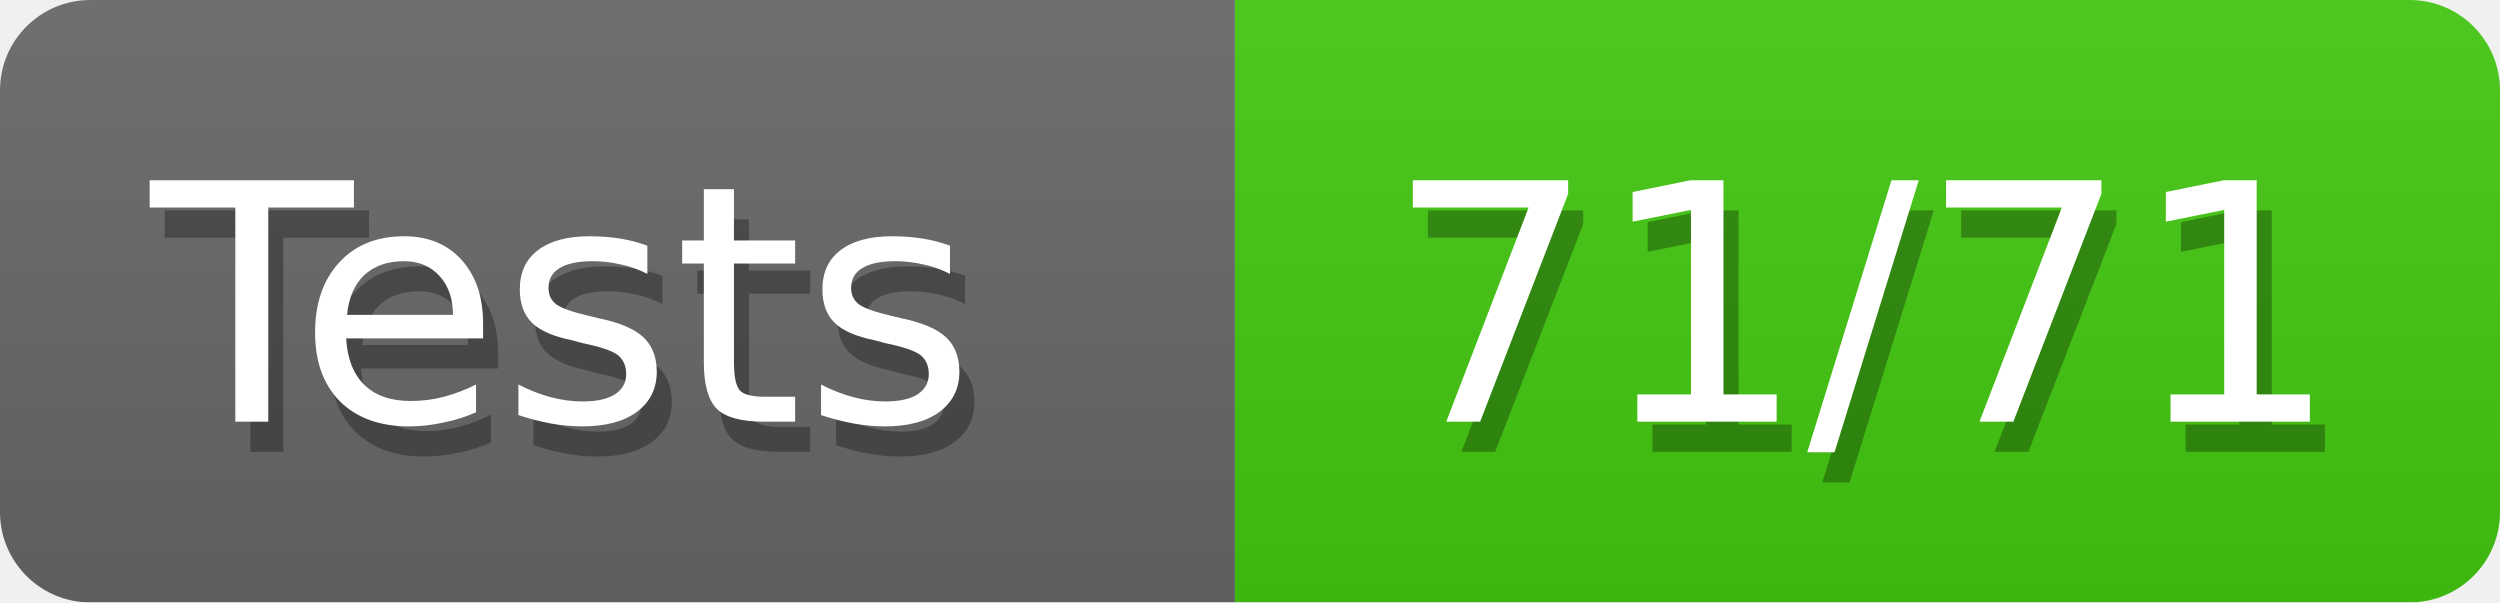
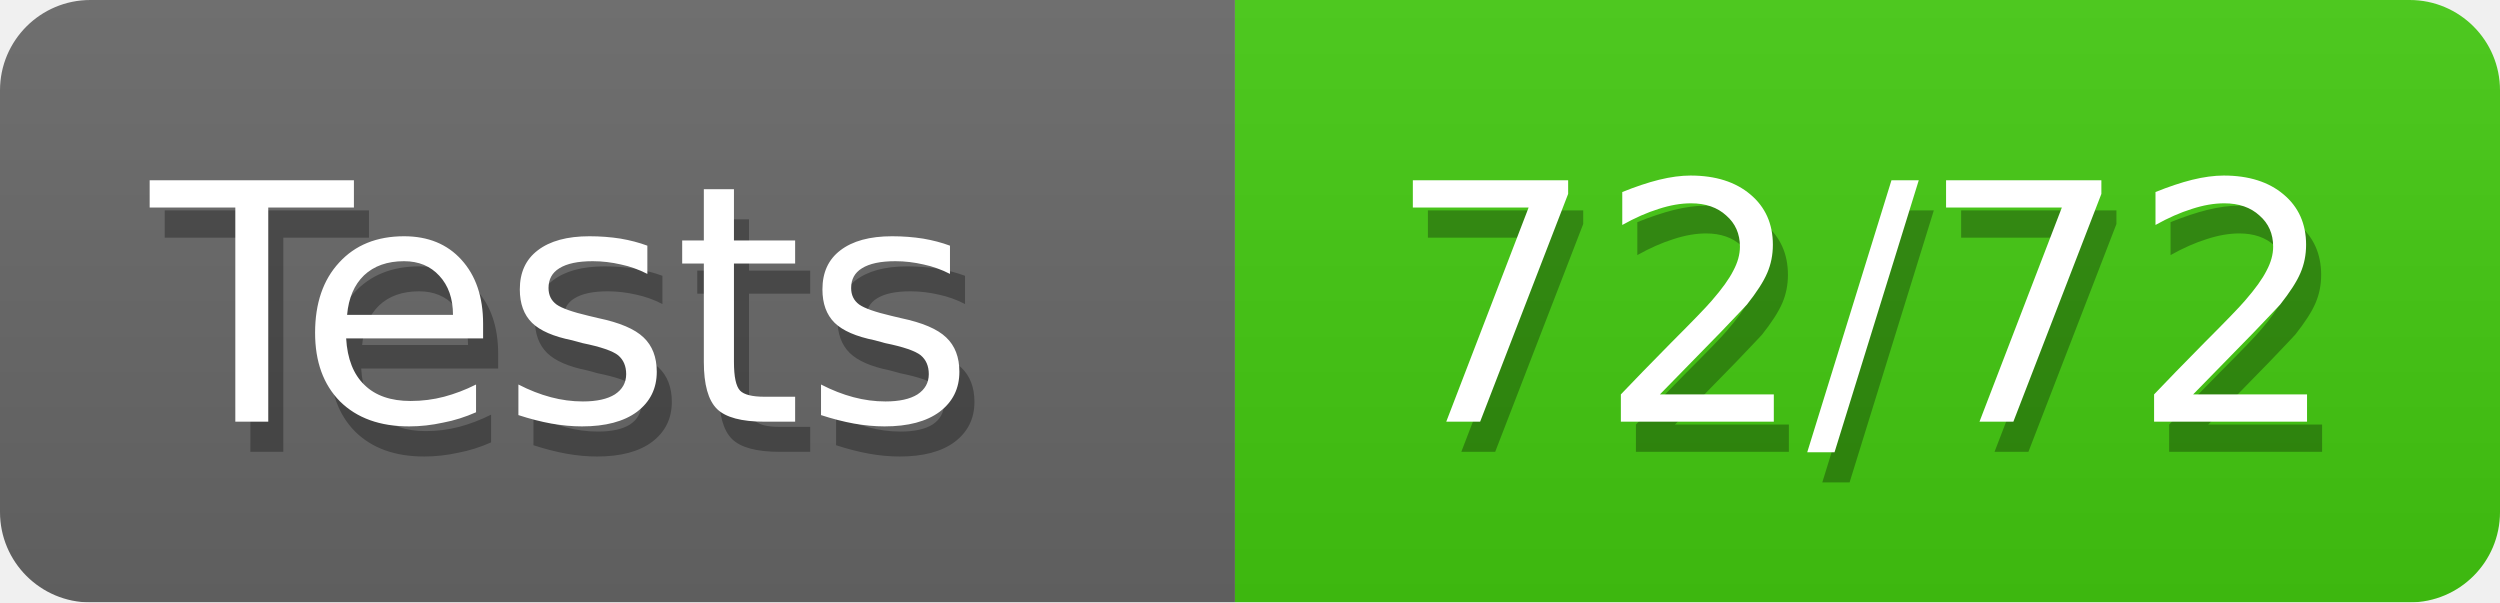
<svg xmlns="http://www.w3.org/2000/svg" width="83" height="20">
  <defs>
    <linearGradient id="smooth" x2="0" y2="100%">
      <stop offset="0" stop-color="#aaa" stop-opacity=".1" />
      <stop offset="1" stop-opacity=".1" />
    </linearGradient>
    <style>text{font-size:11px;font-family:Verdana,DejaVu Sans,Geneva,sans-serif}text.shadow{fill:#010101;fill-opacity:.3}text.high{fill:#fff}</style>
    <mask id="round">
      <rect width="100%" height="100%" rx="3" fill="#fff" />
    </mask>
  </defs>
  <g id="bg" mask="url(#round)">
    <path fill="#696969" d="M0 0h41v20H0z" />
    <path fill="#4c1" d="M41 0h42v20H41z" />
    <path fill="url(#smooth)" d="M0 0h83v20H0z" />
  </g>
  <g id="fg">
    <text class="shadow" x="5.5" y="15">Tests</text>
    <text class="high" x="5" y="14">Tests</text>
-     <text class="shadow" x="46.5" y="15">71/71</text>
-     <text class="high" x="46" y="14">71/71</text>
+     <text class="shadow" x="46.5" y="15">72/72</text>
+     <text class="high" x="46" y="14">72/72</text>
  </g>
</svg>
